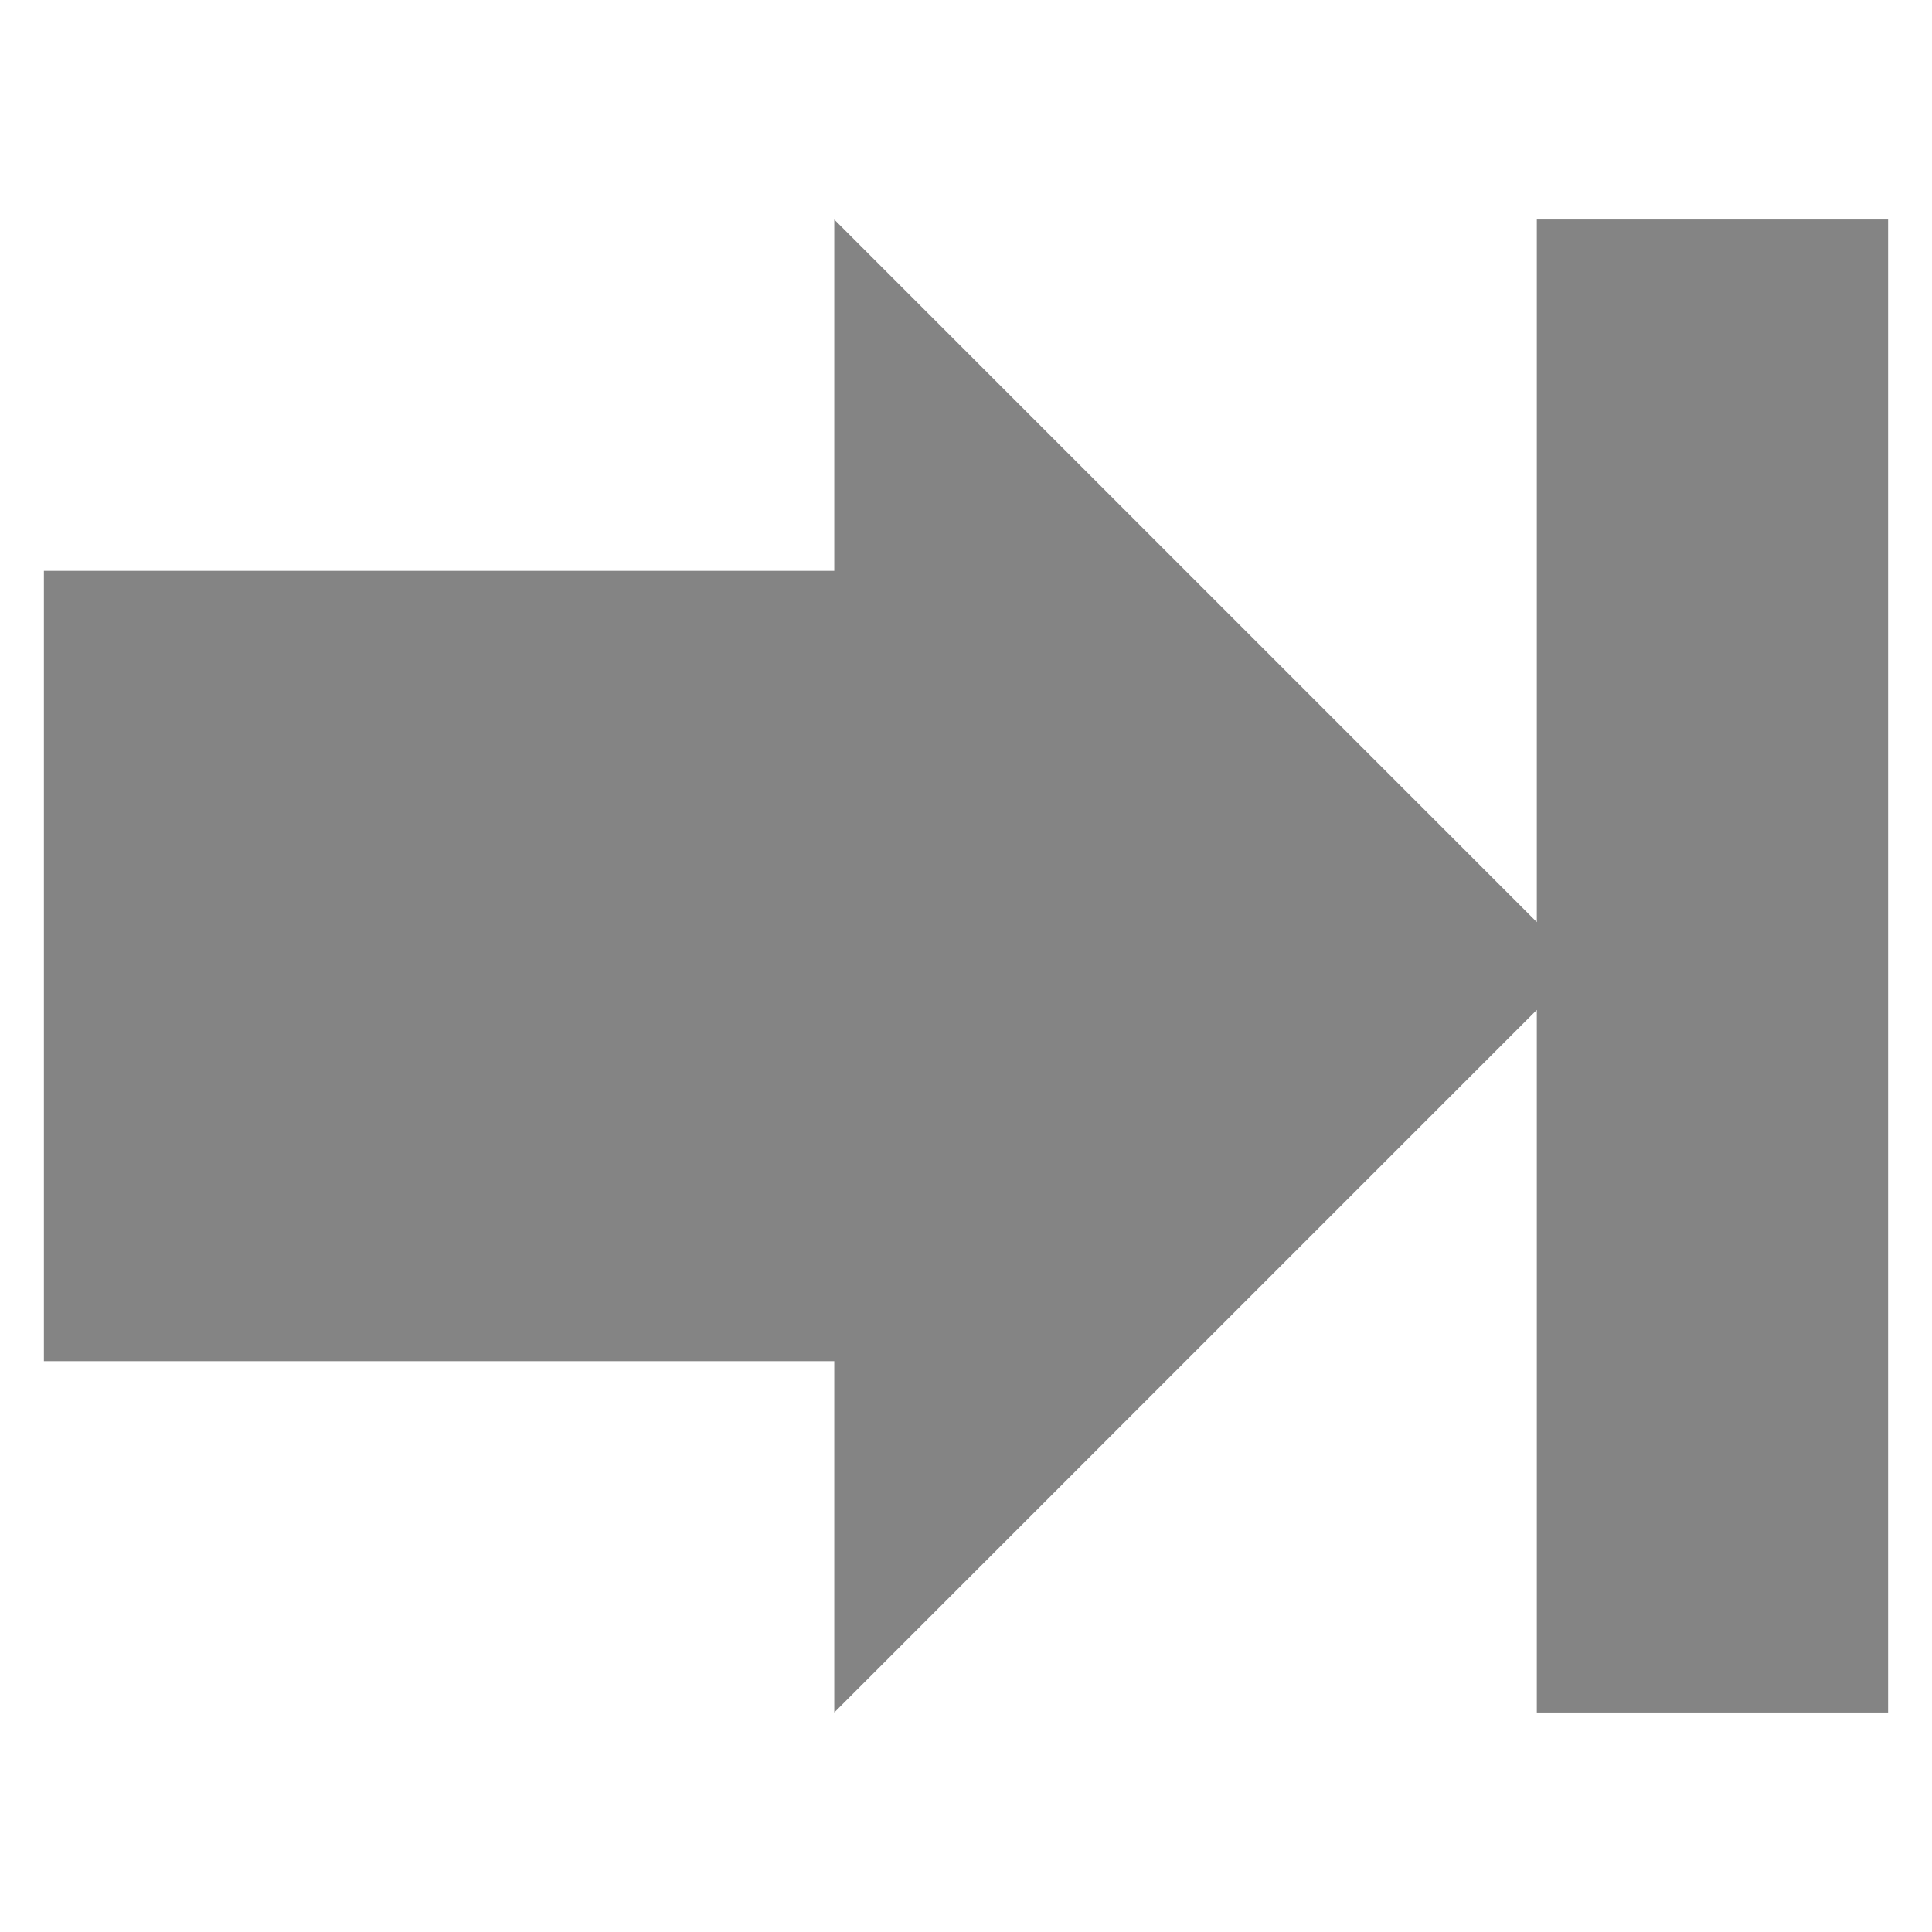
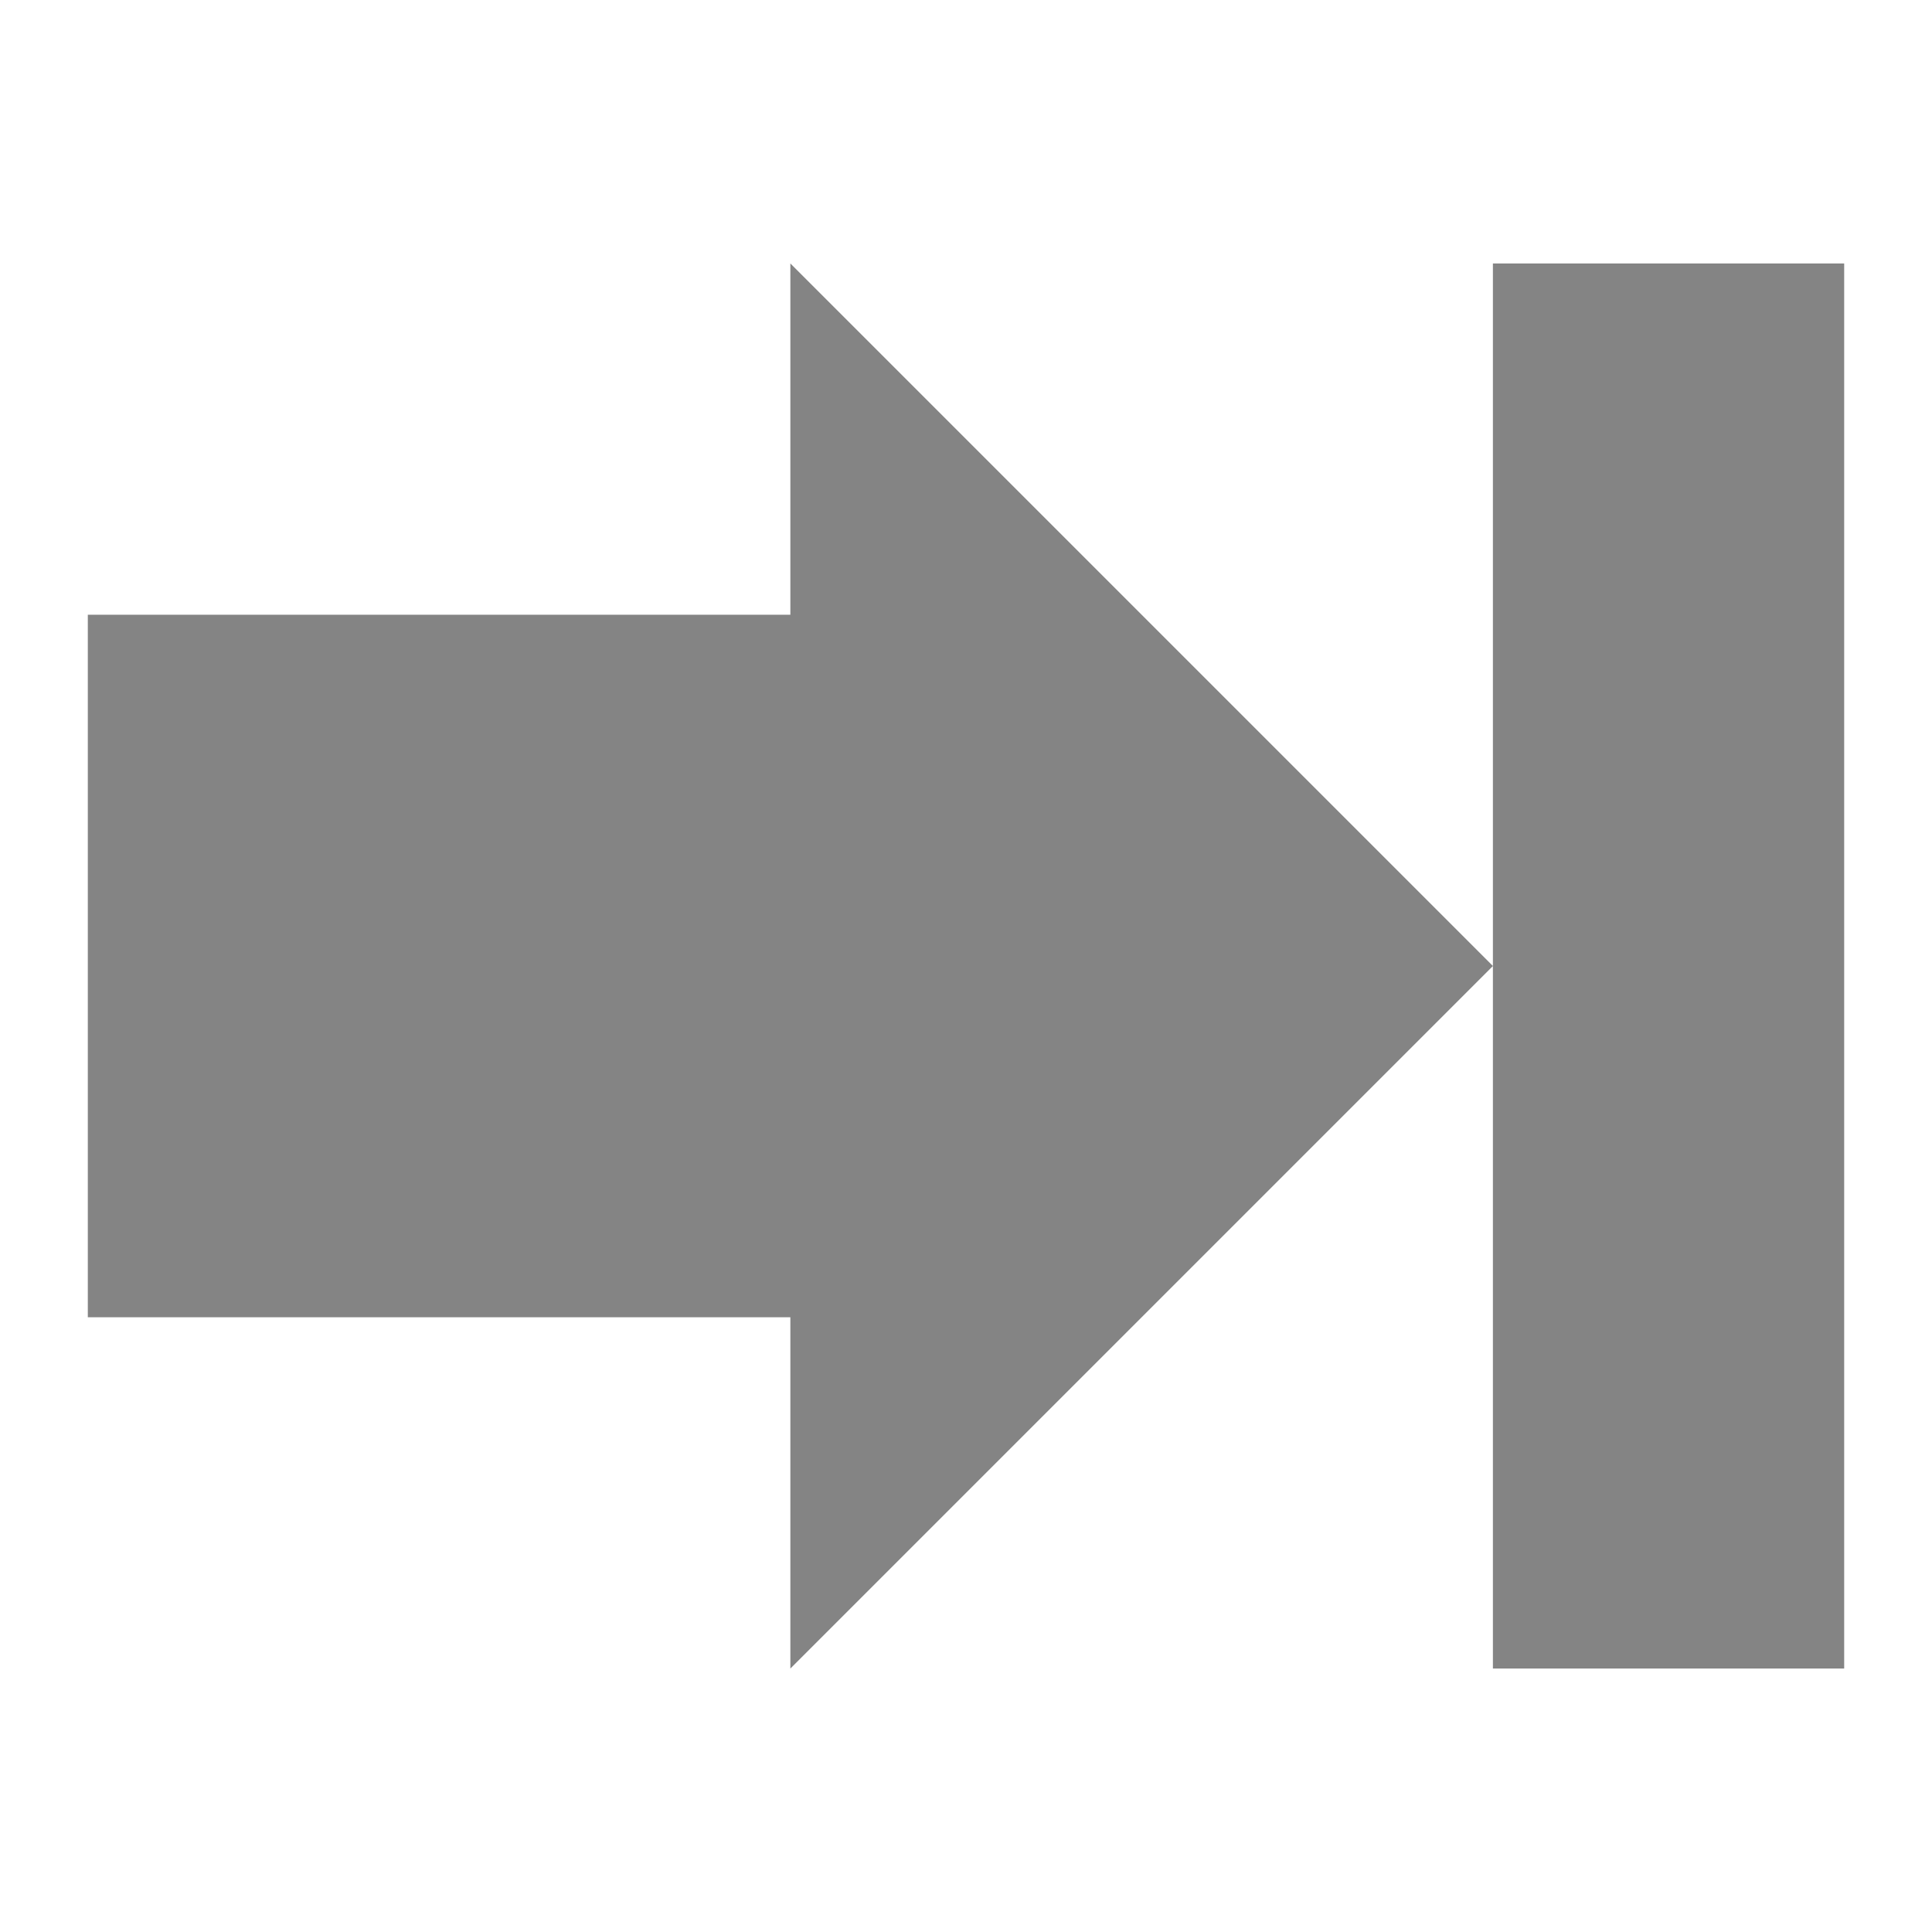
- <svg xmlns="http://www.w3.org/2000/svg" height="22" width="22" version="1.1">
-   <path fill="#848484" d="m17.5 2.5v8l-4-4l-4-4s0 2.5 0 4l-9 0v9l9 0c0 1.5 0 4 0 4l4-4l4-4v8h4v-17z" />
+ <svg xmlns="http://www.w3.org/2000/svg" width="22" height="22" version="1.1">
+   <path d="m17 3v8l-8-8v4h-8v8h8v4l8-8v8h4v-16z" fill="#848484" />
</svg>
